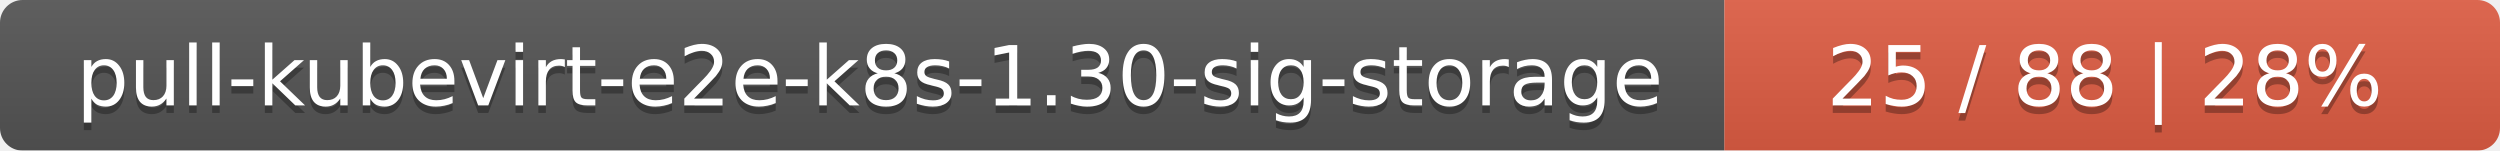
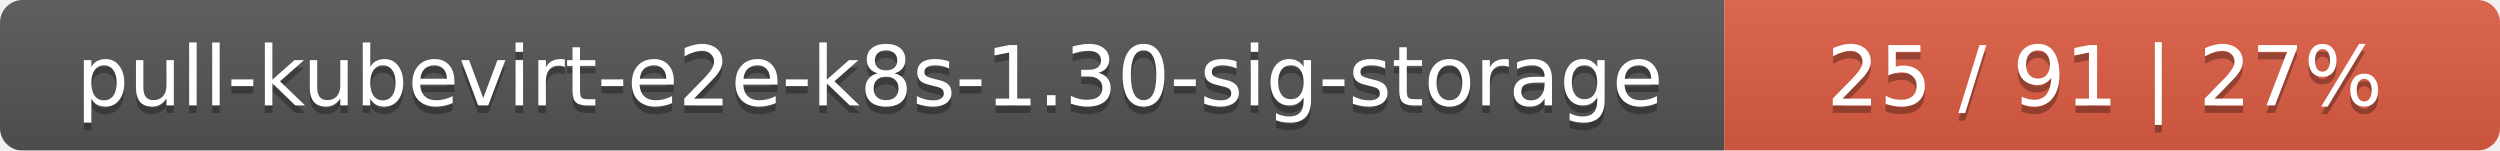
<svg xmlns="http://www.w3.org/2000/svg" width="332" height="20">
  <linearGradient id="smooth" x2="0" y2="100%">
    <stop offset="0" stop-color="#bbb" stop-opacity=".1" />
    <stop offset="1" stop-opacity=".1" />
  </linearGradient>
  <mask id="round">
    <rect width="332" height="20" rx="3" fill="#fff" />
  </mask>
  <g mask="url(#round)">
    <rect width="229" height="20" fill="#555" />
    <rect x="229" width="103" height="20" fill="#e05d44" />
    <rect width="332" height="20" fill="url(#smooth)" />
  </g>
  <g fill="#fff" text-anchor="middle" font-family="DejaVu Sans,Verdana,Geneva,sans-serif" font-size="11">
    <text x="115.5" y="15" fill="#010101" fill-opacity=".3">pull-kubevirt-e2e-k8s-1.30-sig-storage</text>
    <text x="115.5" y="14">pull-kubevirt-e2e-k8s-1.30-sig-storage</text>
-     <text x="279.5" y="15" fill="#010101" fill-opacity=".3">25 / 88    |    28%</text>
-     <text x="279.5" y="14">25 / 88    |    28%</text>
+     <text x="279.5" y="15" fill="#010101" fill-opacity=".3">25 / 91    |    27%</text>
+     <text x="279.5" y="14">25 / 91    |    27%</text>
  </g>
</svg>
